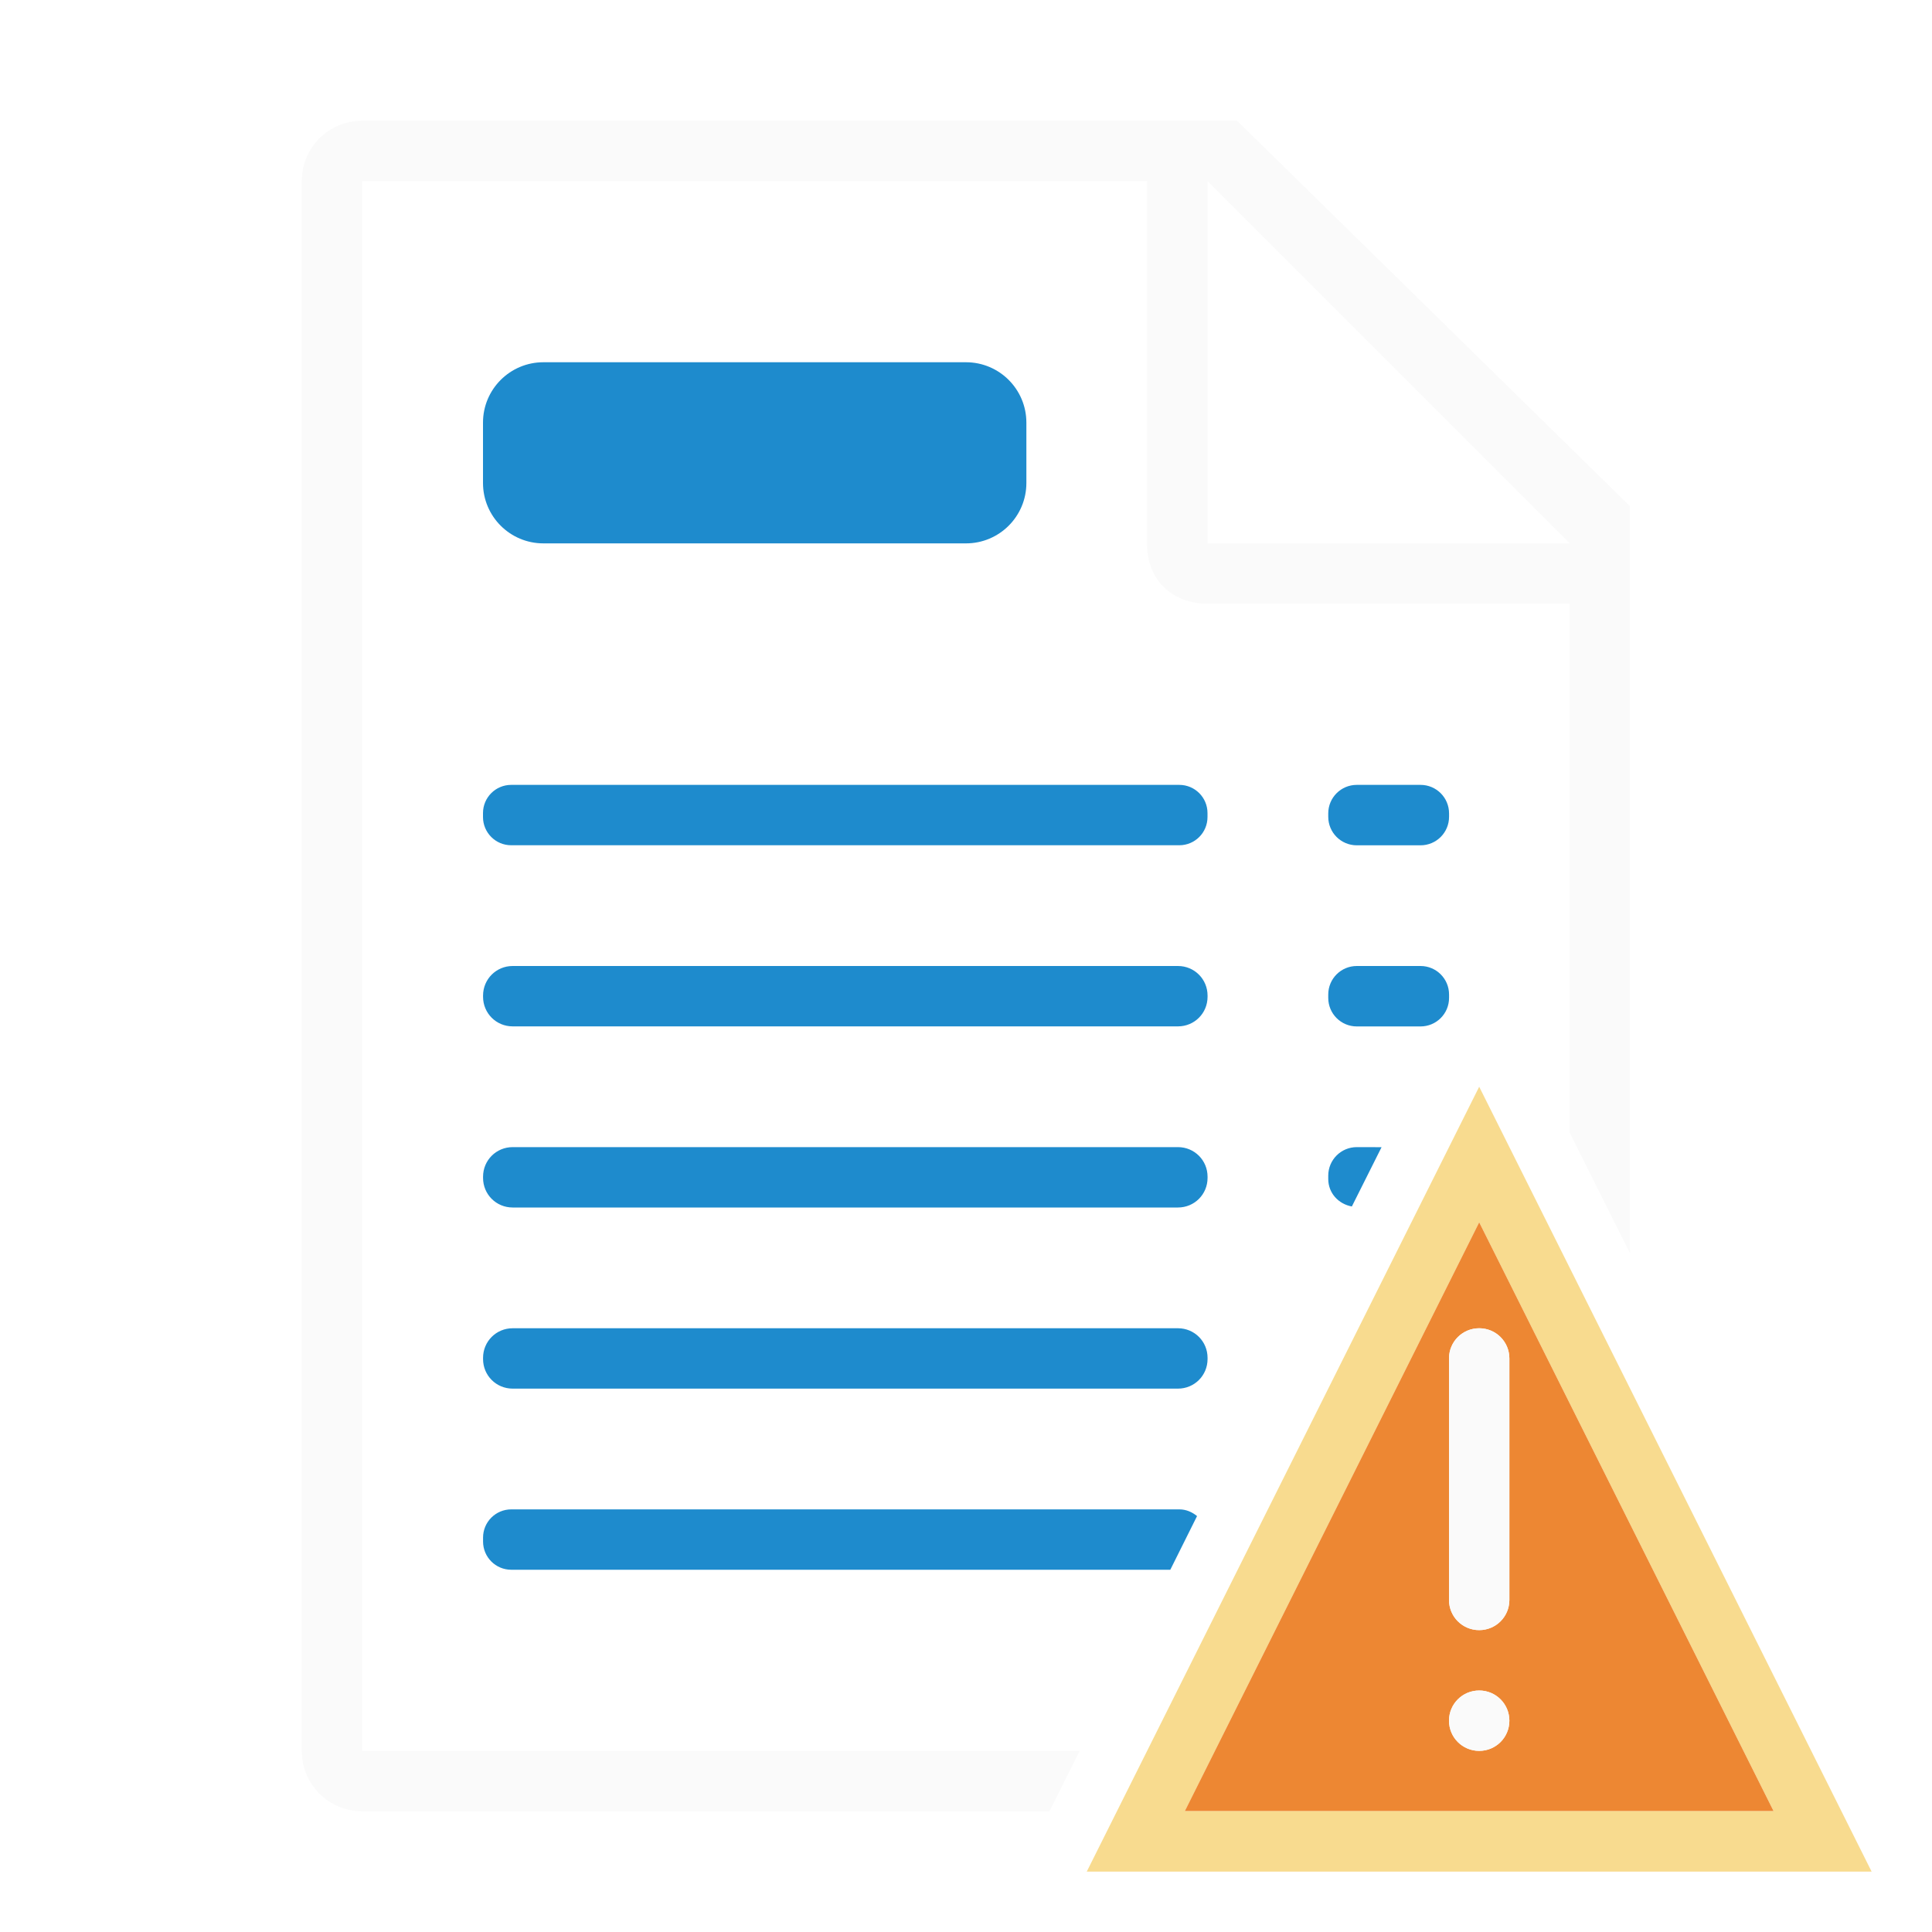
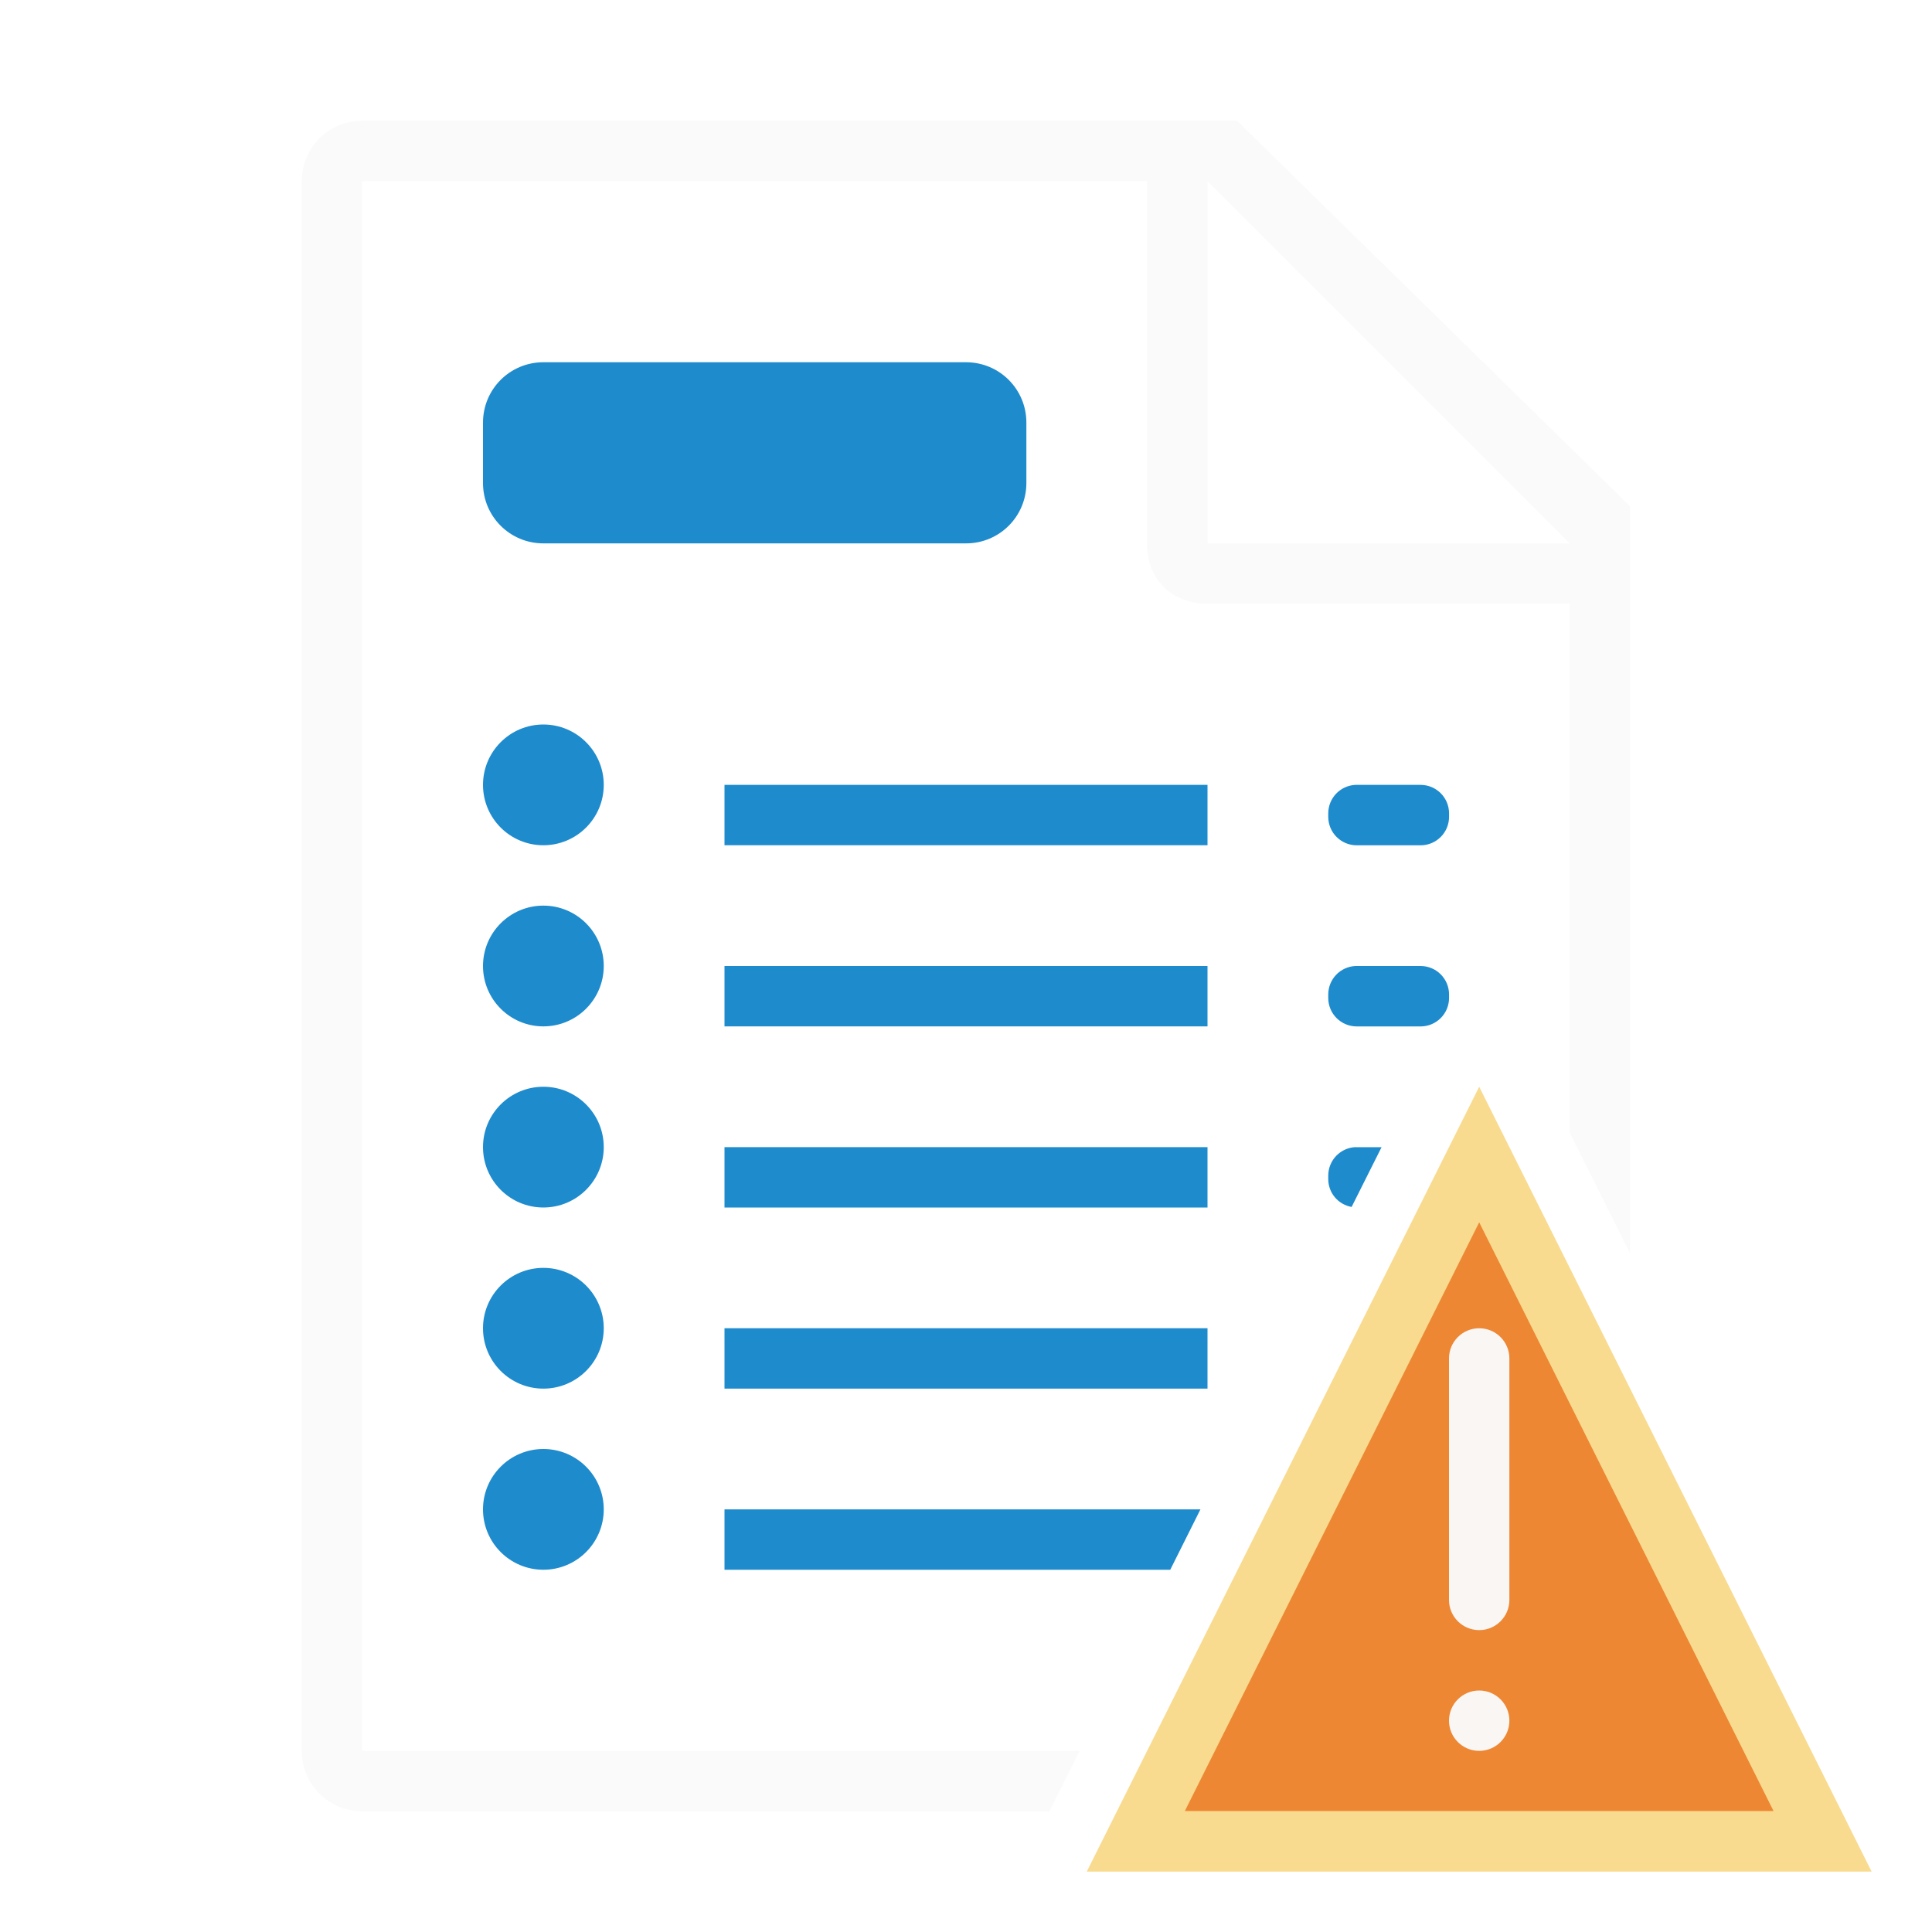
<svg xmlns="http://www.w3.org/2000/svg" viewBox="0 0 32 32">
  <path d="m5.998 2c-.554 0-1 .446-1 1v26c0 .554.446 1 1 1h11.385l.5-1h-11.885v-26h13v6c0 .673.491 1 1 1h6v8.76l1 2v-1.869-10.506l-6.508-6.385zm14.002 1 6 6h-6z" fill="#fafafa" />
-   <rect fill="#1e8bcd" height="3" ry="1" width="9" x="8" y="6" />
-   <path d="m8.467 13c-.258 0-.467.209-.467.467v.066c0 .258.209.467.467.467h11.066c.258 0 .467-.209.467-.467v-.066c0-.258-.209-.467-.467-.467zm14.006 0c-.262 0-.473.211-.473.473v.055c0 .262.211.473.473.473h1.055c.262 0 .473-.211.473-.473v-.055c0-.262-.211-.473-.473-.473zm-13.982 3c-.272 0-.49.218-.49.49v.02c0 .272.218.49.49.49h11.02c.272 0 .49-.218.49-.49v-.02c0-.272-.218-.49-.49-.49zm13.982 0c-.262 0-.473.211-.473.473v.055c0 .262.211.473.473.473h1.055c.262 0 .473-.211.473-.473v-.055c0-.262-.211-.473-.473-.473zm-13.982 3c-.272 0-.49.218-.49.49v.02c0 .272.218.49.49.49h11.02c.272 0 .49-.218.49-.49v-.02c0-.272-.218-.49-.49-.49zm13.982 0c-.262 0-.473.211-.473.473v.055c0 .233.17.415.391.455l.492-.982zm-13.982 3c-.272 0-.49.218-.49.49v.02c0 .272.218.49.49.49h11.02c.272 0 .49-.218.49-.49v-.02c0-.272-.218-.49-.49-.49zm-.023 3c-.258 0-.467.209-.467.467v.066c0 .258.209.467.467.467h10.916l.443-.889c-.081-.066-.18-.111-.293-.111z" fill="#1e8bcd" />
-   <path d="m24.5 18-6.5 13h13zm0 2.246 4.875 9.75h-9.75z" fill="#f8db8f" />
-   <path d="m24.5 20.246-4.875 9.75h9.75zm0 1.754c.277 0 .5.223.5.5v4c0 .277-.223.5-.5.5s-.5-.223-.5-.5v-4c0-.277.223-.5.5-.5zm0 6c.277 0 .5.223.5.5s-.223.5-.5.5-.5-.223-.5-.5.223-.5.5-.5z" fill="#ed8733" />
-   <path d="m24.5 22c-.277 0-.5.223-.5.5v4c0 .277.223.5.5.5s.5-.223.5-.5v-4c0-.277-.223-.5-.5-.5zm0 6c-.277 0-.5.223-.5.5s.223.5.5.5.5-.223.5-.5-.223-.5-.5-.5z" fill="#fafafa" fill-opacity=".966" />
+   <path d="m24.5 18-6.5 13h13z" fill="#f8db8f" />
+   <path d="m24.5 20.246-4.875 9.75h9.75z" fill="#ed8733" />
+   <rect fill="#fafafa" fill-opacity=".966" height="5" ry=".5" width="1" x="24" y="22" />
+   <rect fill="#fafafa" fill-opacity=".966" height="1" ry=".5" width="1" x="24" y="28" />
+   <path d="m9 6c-.554 0-1 .446-1 1v1c0 .554.446 1 1 1h7c.554 0 1-.446 1-1v-1c0-.554-.446-1-1-1zm0 6a1 1 0 0 0 -1 1 1 1 0 0 0 1 1 1 1 0 0 0 1-1 1 1 0 0 0 -1-1zm3 1v1h8v-1zm10.449 0c-.251.013-.449.219-.449.473v.055c0 .262.211.473.473.473h1.055c.262 0 .473-.211.473-.473v-.055c0-.262-.211-.473-.473-.473h-1.055c-.008 0-.015-0-.023 0zm-13.449 2a1 1 0 0 0 -1 1 1 1 0 0 0 1 1 1 1 0 0 0 1-1 1 1 0 0 0 -1-1zm3 1v1h8v-1zm10.449 0c-.251.013-.449.219-.449.473v.055c0 .262.211.473.473.473h1.055c.262 0 .473-.211.473-.473v-.055c0-.262-.211-.473-.473-.473h-1.055c-.008 0-.015-0-.023 0zm-13.449 2a1 1 0 0 0 -1 1 1 1 0 0 0 1 1 1 1 0 0 0 1-1 1 1 0 0 0 -1-1zm3 1v1h8v-1zm10.449 0c-.251.013-.449.219-.449.473v.055c0 .233.166.423.387.463l.496-.99h-.41c-.008 0-.015-0-.023 0zm-13.449 2a1 1 0 0 0 -1 1 1 1 0 0 0 1 1 1 1 0 0 0 1-1 1 1 0 0 0 -1-1zm3 1v1h8v-1zm-3 2a1 1 0 0 0 -1 1 1 1 0 0 0 1 1 1 1 0 0 0 1-1 1 1 0 0 0 -1-1zm3 1v1h7.383l.5-1z" fill="#1e8bcd" />
</svg>
